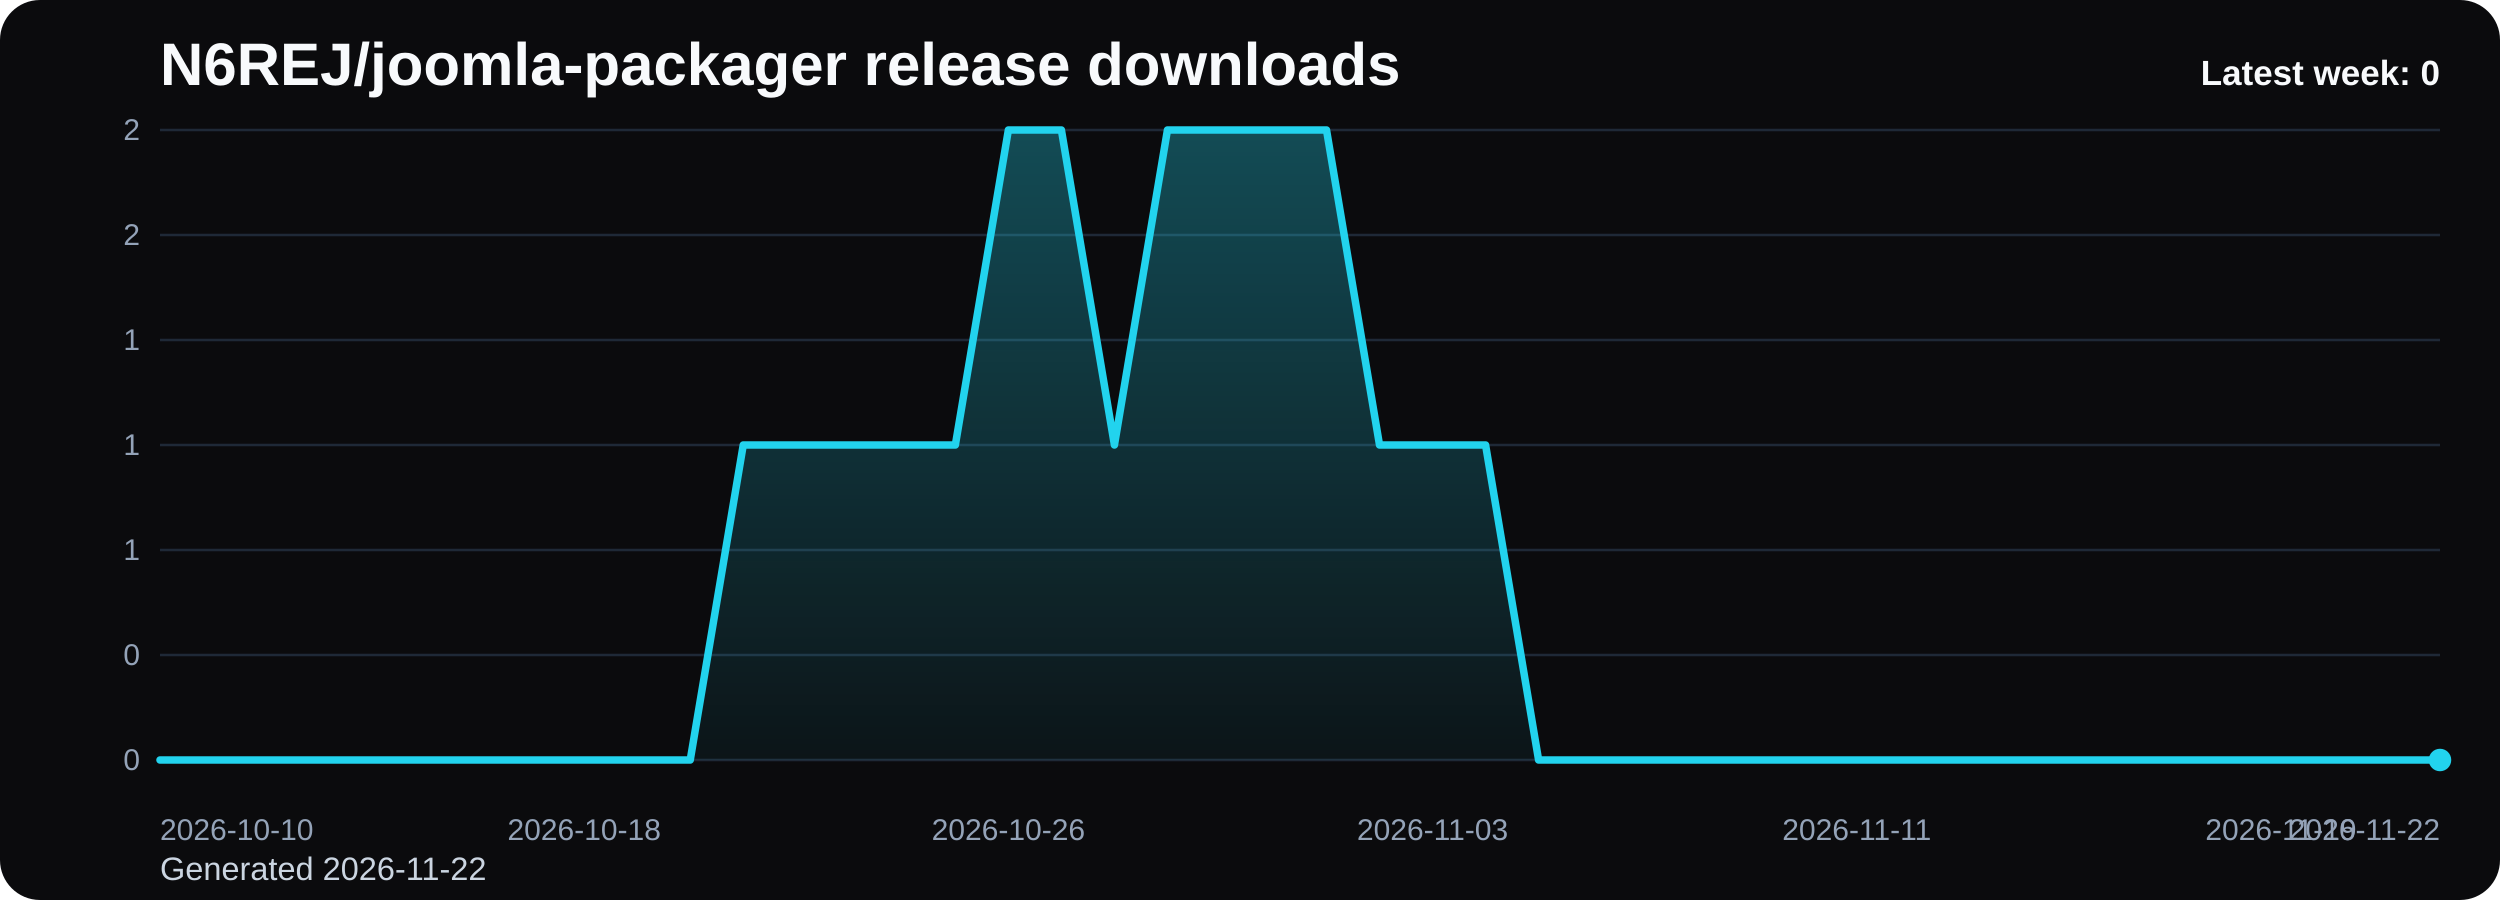
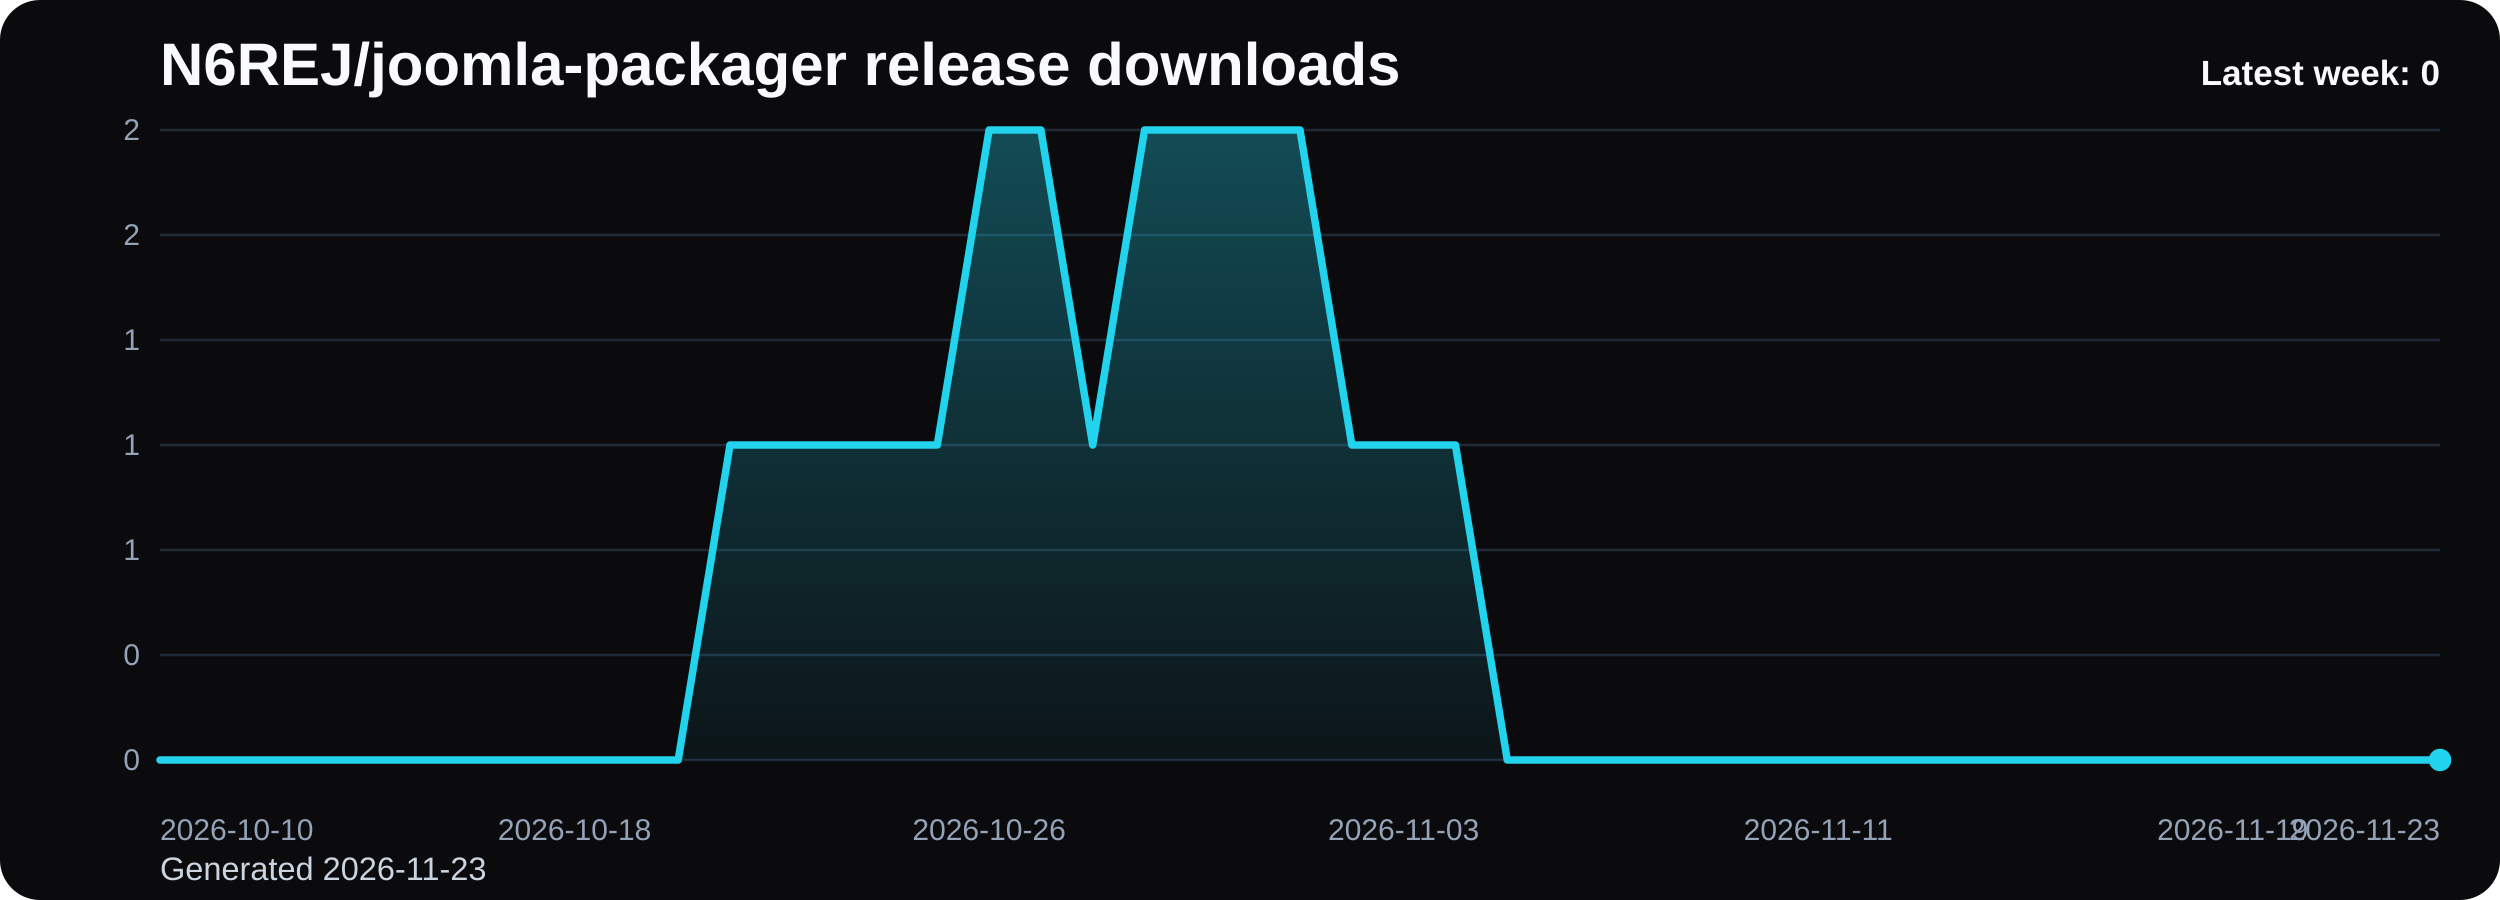
<svg xmlns="http://www.w3.org/2000/svg" viewBox="0 0 1000 360" role="img" aria-label="N6REJ/joomla-packager release downloads chart">
  <defs>
    <linearGradient id="fill-weekly-black" x1="0" y1="0" x2="0" y2="1">
      <stop offset="0%" stop-color="#22d3ee" stop-opacity="0.32" />
      <stop offset="100%" stop-color="#22d3ee" stop-opacity="0.05" />
    </linearGradient>
    <style>
      .bg { fill: #0b0b0d; }
      .title { font: 700 24px Arial, sans-serif; fill: #f8fafc; }
      .sub { font: 400 13px Arial, sans-serif; fill: #cbd5e1; }
      .grid { stroke: #1f2937; stroke-width: 1; }
      .axis { font: 400 12px Arial, sans-serif; fill: #94a3b8; }
      .line { fill: none; stroke: #22d3ee; stroke-width: 3; stroke-linecap: round; stroke-linejoin: round; }
      .dot { fill: #22d3ee; }
      .value { font: 600 11px Arial, sans-serif; fill: #cbd5e1; }
      .latest { font: 700 14px Arial, sans-serif; fill: #f8fafc; }
    </style>
  </defs>
  <rect class="bg" x="0" y="0" width="1000" height="360" rx="16" />
  <text class="title" x="64" y="34">N6REJ/joomla-packager release downloads</text>
-   <text class="sub" x="64" y="352">Generated 2026-11-22</text>
+   <text class="sub" x="64" y="352">Generated 2026-11-23</text>
  <line x1="64" y1="52.00" x2="976" y2="52.00" class="grid" />
  <text x="56" y="56.00" text-anchor="end" class="axis">2</text>
  <line x1="64" y1="94.00" x2="976" y2="94.00" class="grid" />
  <text x="56" y="98.00" text-anchor="end" class="axis">2</text>
  <line x1="64" y1="136.00" x2="976" y2="136.00" class="grid" />
  <text x="56" y="140.00" text-anchor="end" class="axis">1</text>
  <line x1="64" y1="178.00" x2="976" y2="178.00" class="grid" />
  <text x="56" y="182.00" text-anchor="end" class="axis">1</text>
  <line x1="64" y1="220.00" x2="976" y2="220.00" class="grid" />
  <text x="56" y="224.00" text-anchor="end" class="axis">1</text>
  <line x1="64" y1="262.00" x2="976" y2="262.00" class="grid" />
  <text x="56" y="266.00" text-anchor="end" class="axis">0</text>
  <line x1="64" y1="304.00" x2="976" y2="304.00" class="grid" />
  <text x="56" y="308.00" text-anchor="end" class="axis">0</text>
-   <path d="M 64.00 304 L 64.00 304.00 L 85.21 304.00 L 106.42 304.00 L 127.63 304.00 L 148.84 304.00 L 170.05 304.00 L 191.26 304.00 L 212.47 304.00 L 233.67 304.00 L 254.88 304.00 L 276.09 304.00 L 297.30 178.00 L 318.51 178.00 L 339.72 178.00 L 360.93 178.00 L 382.14 178.00 L 403.35 52.00 L 424.56 52.00 L 445.77 178.00 L 466.98 52.00 L 488.19 52.00 L 509.40 52.00 L 530.60 52.00 L 551.81 178.00 L 573.02 178.00 L 594.23 178.00 L 615.44 304.00 L 636.65 304.00 L 657.86 304.00 L 679.07 304.00 L 700.28 304.00 L 721.49 304.00 L 742.70 304.00 L 763.91 304.00 L 785.12 304.00 L 806.33 304.00 L 827.53 304.00 L 848.74 304.00 L 869.95 304.00 L 891.16 304.00 L 912.37 304.00 L 933.58 304.00 L 954.79 304.00 L 976.00 304.00 L 976.00 304 Z" fill="url(#fill-weekly-black)" />
-   <polyline class="line" points="64.00,304.00 85.21,304.00 106.42,304.00 127.63,304.00 148.84,304.00 170.05,304.00 191.26,304.00 212.47,304.00 233.67,304.00 254.88,304.00 276.09,304.00 297.30,178.00 318.51,178.00 339.72,178.00 360.93,178.00 382.14,178.00 403.35,52.00 424.56,52.00 445.77,178.00 466.98,52.00 488.19,52.00 509.40,52.00 530.60,52.00 551.81,178.00 573.02,178.00 594.23,178.00 615.44,304.00 636.65,304.00 657.86,304.00 679.07,304.00 700.28,304.00 721.49,304.00 742.70,304.00 763.91,304.00 785.12,304.00 806.33,304.00 827.53,304.00 848.74,304.00 869.95,304.00 891.16,304.00 912.37,304.00 933.58,304.00 954.79,304.00 976.00,304.00" />
+   <path d="M 64.00 304 L 64.00 304.00 L 84.73 304.00 L 105.45 304.00 L 126.18 304.00 L 146.91 304.00 L 167.64 304.00 L 188.36 304.00 L 209.09 304.00 L 229.82 304.00 L 250.55 304.00 L 271.27 304.00 L 292.00 178.00 L 312.73 178.00 L 333.45 178.00 L 354.18 178.00 L 374.91 178.00 L 395.64 52.00 L 416.36 52.00 L 437.09 178.00 L 457.82 52.00 L 478.55 52.00 L 499.27 52.00 L 520.00 52.00 L 540.73 178.00 L 561.45 178.00 L 582.18 178.00 L 602.91 304.00 L 623.64 304.00 L 644.36 304.00 L 665.09 304.00 L 685.82 304.00 L 706.55 304.00 L 727.27 304.00 L 748.00 304.00 L 768.73 304.00 L 789.45 304.00 L 810.18 304.00 L 830.91 304.00 L 851.64 304.00 L 872.36 304.00 L 893.09 304.00 L 913.82 304.00 L 934.55 304.00 L 955.27 304.00 L 976.00 304.00 L 976.00 304 Z" fill="url(#fill-weekly-black)" />
+   <polyline class="line" points="64.00,304.00 84.73,304.00 105.45,304.00 126.18,304.00 146.91,304.00 167.64,304.00 188.36,304.00 209.09,304.00 229.82,304.00 250.55,304.00 271.27,304.00 292.00,178.00 312.73,178.00 333.45,178.00 354.18,178.00 374.91,178.00 395.64,52.00 416.36,52.00 437.09,178.00 457.82,52.00 478.55,52.00 499.27,52.00 520.00,52.00 540.73,178.00 561.45,178.00 582.18,178.00 602.91,304.00 623.64,304.00 644.36,304.00 665.09,304.00 685.82,304.00 706.55,304.00 727.27,304.00 748.00,304.00 768.73,304.00 789.45,304.00 810.18,304.00 830.91,304.00 851.64,304.00 872.36,304.00 893.09,304.00 913.82,304.00 934.55,304.00 955.27,304.00 976.00,304.00" />
  <circle class="dot" cx="976.00" cy="304.00" r="4.5" />
  <text class="axis" x="64.00" y="336" text-anchor="start">2026-10-10</text>
-   <text class="axis" x="233.67" y="336" text-anchor="middle">2026-10-18</text>
-   <text class="axis" x="403.35" y="336" text-anchor="middle">2026-10-26</text>
-   <text class="axis" x="573.02" y="336" text-anchor="middle">2026-11-03</text>
-   <text class="axis" x="742.70" y="336" text-anchor="middle">2026-11-11</text>
-   <text class="axis" x="912.37" y="336" text-anchor="middle">2026-11-19</text>
-   <text class="axis" x="976.00" y="336" text-anchor="end">2026-11-22</text>
+   <text class="axis" x="229.82" y="336" text-anchor="middle">2026-10-18</text>
+   <text class="axis" x="395.64" y="336" text-anchor="middle">2026-10-26</text>
+   <text class="axis" x="561.45" y="336" text-anchor="middle">2026-11-03</text>
+   <text class="axis" x="727.27" y="336" text-anchor="middle">2026-11-11</text>
+   <text class="axis" x="893.09" y="336" text-anchor="middle">2026-11-19</text>
+   <text class="axis" x="976.00" y="336" text-anchor="end">2026-11-23</text>
  <text class="latest" x="976" y="34" text-anchor="end">Latest week: 0</text>
</svg>
